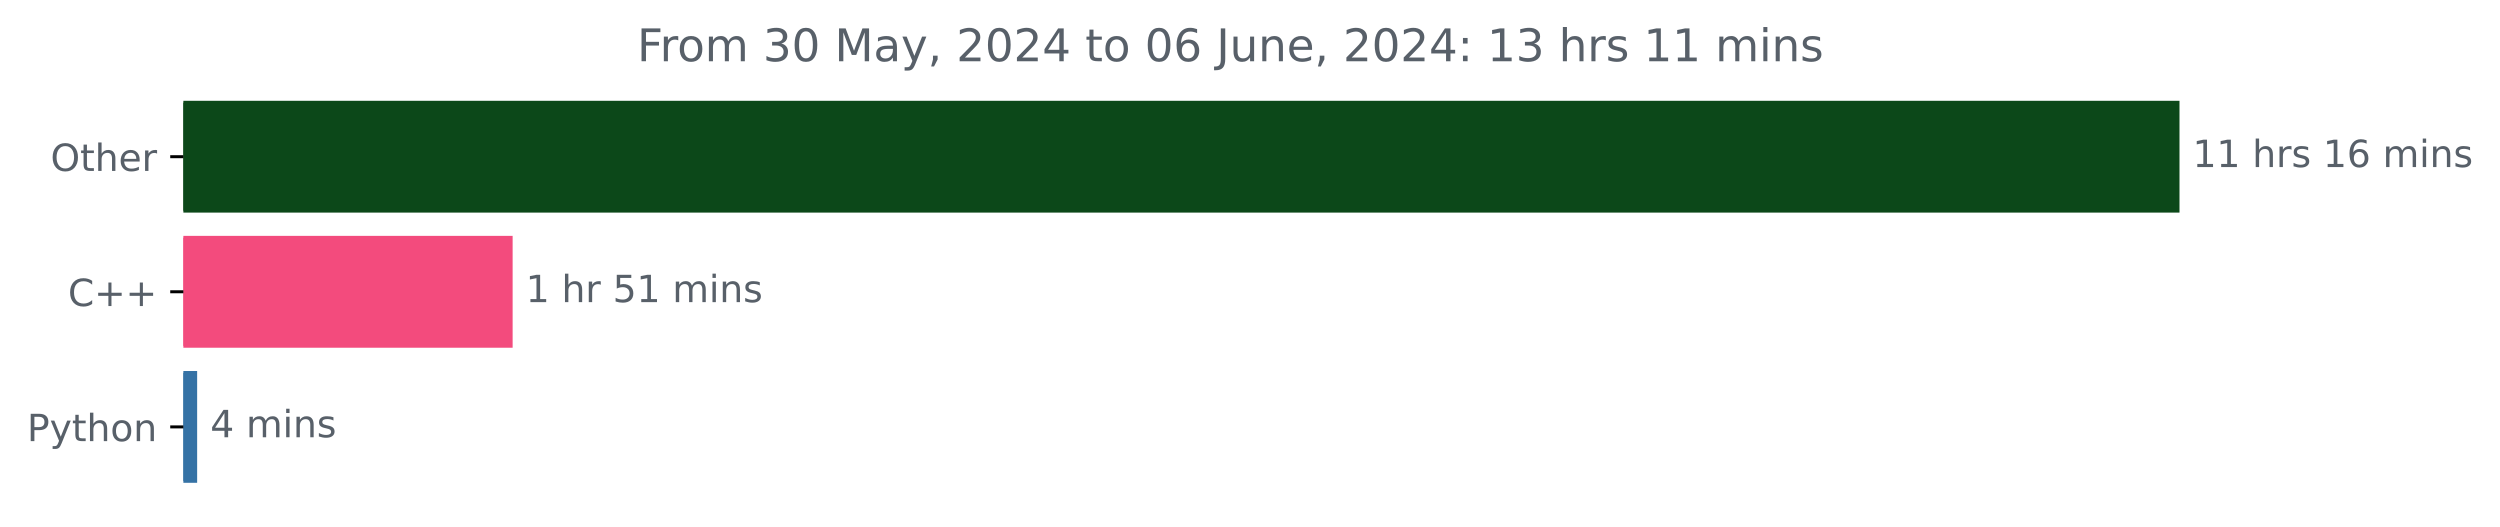
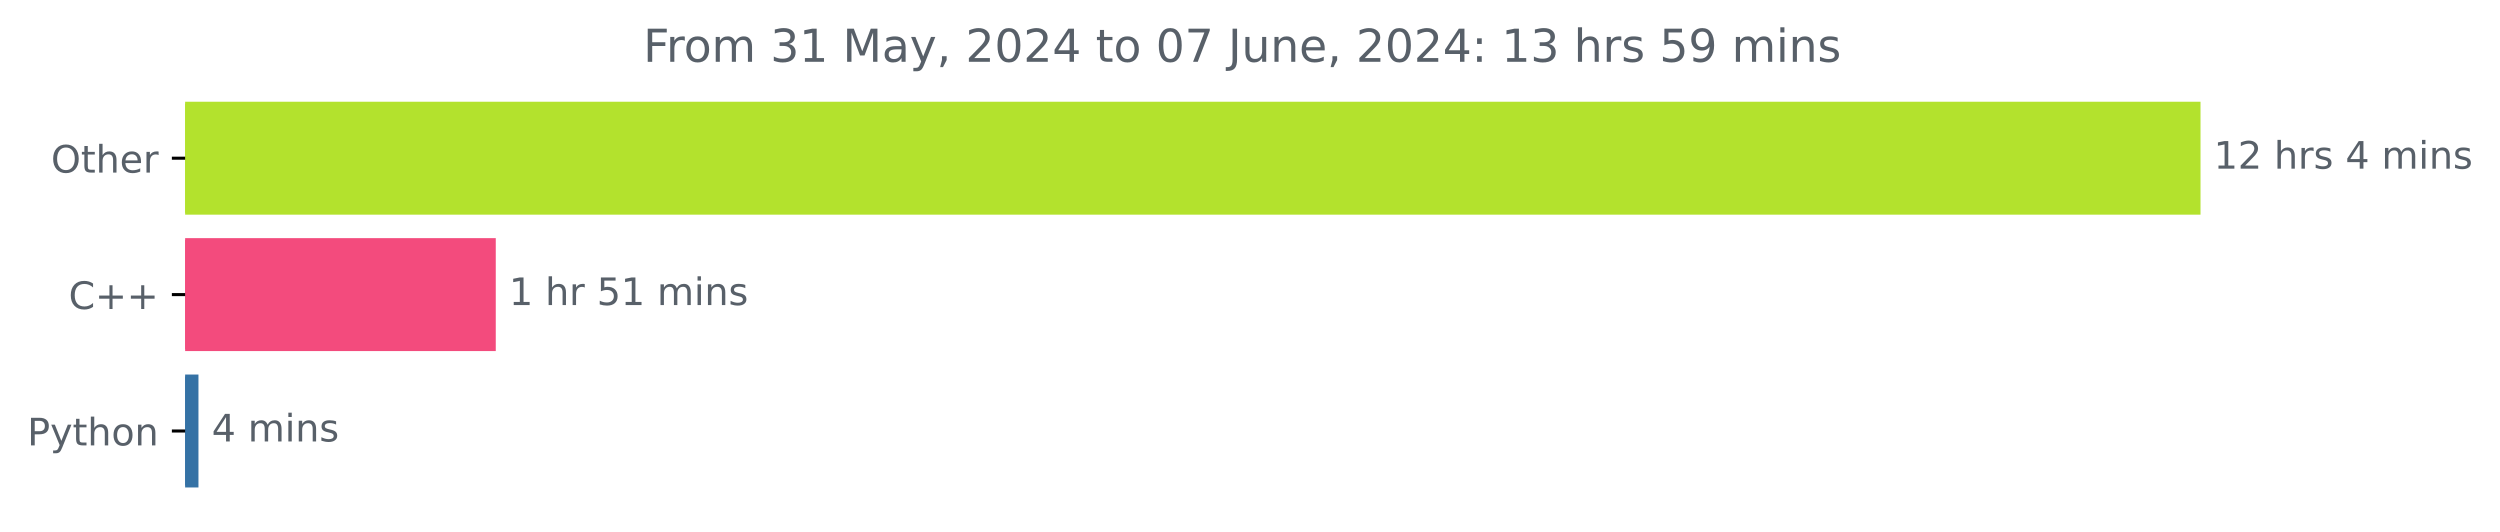
- <svg xmlns="http://www.w3.org/2000/svg" xmlns:xlink="http://www.w3.org/1999/xlink" width="666.199pt" height="140.398pt" viewBox="0 0 666.199 140.398" version="1.1">
+ <svg xmlns="http://www.w3.org/2000/svg" xmlns:xlink="http://www.w3.org/1999/xlink" width="659.836pt" height="140.398pt" viewBox="0 0 659.836 140.398" version="1.1">
  <defs>
    <style type="text/css">*{stroke-linejoin: round; stroke-linecap: butt}</style>
  </defs>
  <g id="figure_1">
    <g id="patch_1">
-       <path d="M 0 140.398  L 666.199 140.398  L 666.199 0  L 0 0  L 0 140.398  z " style="fill: none" />
+       <path d="M 0 140.398  L 659.836 140.398  L 659.836 0  L 0 0  L 0 140.398  z " style="fill: none" />
    </g>
    <g id="axes_1">
      <g id="patch_2">
-         <path d="M 48.862 27.358  L 580.291 27.358  L 580.291 56.158  L 48.862 56.158  z " clip-path="url(#p7e2bb1ae14)" style="fill: #0c4819; stroke: #0c4819; stroke-linejoin: miter" />
+         <path d="M 48.862 27.358  L 580.291 27.358  L 580.291 56.158  L 48.862 56.158  z " clip-path="url(#pfcc7443931)" style="fill: #b3e22d; stroke: #b3e22d; stroke-linejoin: miter" />
      </g>
      <g id="patch_3">
-         <path d="M 48.862 63.358  L 136.107 63.358  L 136.107 92.158  L 48.862 92.158  z " clip-path="url(#p7e2bb1ae14)" style="fill: #f34b7d; stroke: #f34b7d; stroke-linejoin: miter" />
+         <path d="M 48.862 63.358  L 130.351 63.358  L 130.351 92.158  L 48.862 92.158  z " clip-path="url(#pfcc7443931)" style="fill: #f34b7d; stroke: #f34b7d; stroke-linejoin: miter" />
      </g>
      <g id="patch_4">
-         <path d="M 48.862 99.358  L 52.034 99.358  L 52.034 128.158  L 48.862 128.158  z " clip-path="url(#p7e2bb1ae14)" style="fill: #3572a5; stroke: #3572a5; stroke-linejoin: miter" />
+         <path d="M 48.862 99.358  L 51.881 99.358  L 51.881 128.158  L 48.862 128.158  z " clip-path="url(#pfcc7443931)" style="fill: #3572a5; stroke: #3572a5; stroke-linejoin: miter" />
      </g>
      <g id="matplotlib.axis_1" />
      <g id="matplotlib.axis_2">
        <g id="ytick_1">
          <g id="line2d_1">
            <defs>
-               <path id="m79c0254985" d="M 0 0  L -3.5 0  " style="stroke: #000000; stroke-width: 0.8" />
+               <path id="mcc876da35a" d="M 0 0  L -3.5 0  " style="stroke: #000000; stroke-width: 0.8" />
            </defs>
            <g>
-               <use xlink:href="#m79c0254985" x="48.862" y="41.758" style="stroke: #000000; stroke-width: 0.8" />
+               <use xlink:href="#mcc876da35a" x="48.862" y="41.758" style="stroke: #000000; stroke-width: 0.8" />
            </g>
          </g>
          <g id="text_1">
            <g style="fill: #586069" transform="translate(13.46875 45.55734) scale(0.1 -0.1)">
              <defs>
                <path id="DejaVuSans-4f" d="M 2522 4238  Q 1834 4238 1429 3725  Q 1025 3213 1025 2328  Q 1025 1447 1429 934  Q 1834 422 2522 422  Q 3209 422 3611 934  Q 4013 1447 4013 2328  Q 4013 3213 3611 3725  Q 3209 4238 2522 4238  z M 2522 4750  Q 3503 4750 4090 4092  Q 4678 3434 4678 2328  Q 4678 1225 4090 567  Q 3503 -91 2522 -91  Q 1538 -91 948 565  Q 359 1222 359 2328  Q 359 3434 948 4092  Q 1538 4750 2522 4750  z " transform="scale(0.015625)" />
                <path id="DejaVuSans-74" d="M 1172 4494  L 1172 3500  L 2356 3500  L 2356 3053  L 1172 3053  L 1172 1153  Q 1172 725 1289 603  Q 1406 481 1766 481  L 2356 481  L 2356 0  L 1766 0  Q 1100 0 847 248  Q 594 497 594 1153  L 594 3053  L 172 3053  L 172 3500  L 594 3500  L 594 4494  L 1172 4494  z " transform="scale(0.015625)" />
                <path id="DejaVuSans-68" d="M 3513 2113  L 3513 0  L 2938 0  L 2938 2094  Q 2938 2591 2744 2837  Q 2550 3084 2163 3084  Q 1697 3084 1428 2787  Q 1159 2491 1159 1978  L 1159 0  L 581 0  L 581 4863  L 1159 4863  L 1159 2956  Q 1366 3272 1645 3428  Q 1925 3584 2291 3584  Q 2894 3584 3203 3211  Q 3513 2838 3513 2113  z " transform="scale(0.015625)" />
                <path id="DejaVuSans-65" d="M 3597 1894  L 3597 1613  L 953 1613  Q 991 1019 1311 708  Q 1631 397 2203 397  Q 2534 397 2845 478  Q 3156 559 3463 722  L 3463 178  Q 3153 47 2828 -22  Q 2503 -91 2169 -91  Q 1331 -91 842 396  Q 353 884 353 1716  Q 353 2575 817 3079  Q 1281 3584 2069 3584  Q 2775 3584 3186 3129  Q 3597 2675 3597 1894  z M 3022 2063  Q 3016 2534 2758 2815  Q 2500 3097 2075 3097  Q 1594 3097 1305 2825  Q 1016 2553 972 2059  L 3022 2063  z " transform="scale(0.015625)" />
                <path id="DejaVuSans-72" d="M 2631 2963  Q 2534 3019 2420 3045  Q 2306 3072 2169 3072  Q 1681 3072 1420 2755  Q 1159 2438 1159 1844  L 1159 0  L 581 0  L 581 3500  L 1159 3500  L 1159 2956  Q 1341 3275 1631 3429  Q 1922 3584 2338 3584  Q 2397 3584 2469 3576  Q 2541 3569 2628 3553  L 2631 2963  z " transform="scale(0.015625)" />
              </defs>
              <use xlink:href="#DejaVuSans-4f" />
              <use xlink:href="#DejaVuSans-74" x="78.711" />
              <use xlink:href="#DejaVuSans-68" x="117.92" />
              <use xlink:href="#DejaVuSans-65" x="181.299" />
              <use xlink:href="#DejaVuSans-72" x="242.822" />
            </g>
          </g>
        </g>
        <g id="ytick_2">
          <g id="line2d_2">
            <g>
-               <use xlink:href="#m79c0254985" x="48.862" y="77.758" style="stroke: #000000; stroke-width: 0.8" />
+               <use xlink:href="#mcc876da35a" x="48.862" y="77.758" style="stroke: #000000; stroke-width: 0.8" />
            </g>
          </g>
          <g id="text_2">
            <g style="fill: #586069" transform="translate(18.12031 81.55734) scale(0.1 -0.1)">
              <defs>
                <path id="DejaVuSans-43" d="M 4122 4306  L 4122 3641  Q 3803 3938 3442 4084  Q 3081 4231 2675 4231  Q 1875 4231 1450 3742  Q 1025 3253 1025 2328  Q 1025 1406 1450 917  Q 1875 428 2675 428  Q 3081 428 3442 575  Q 3803 722 4122 1019  L 4122 359  Q 3791 134 3420 21  Q 3050 -91 2638 -91  Q 1578 -91 968 557  Q 359 1206 359 2328  Q 359 3453 968 4101  Q 1578 4750 2638 4750  Q 3056 4750 3426 4639  Q 3797 4528 4122 4306  z " transform="scale(0.015625)" />
                <path id="DejaVuSans-2b" d="M 2944 4013  L 2944 2272  L 4684 2272  L 4684 1741  L 2944 1741  L 2944 0  L 2419 0  L 2419 1741  L 678 1741  L 678 2272  L 2419 2272  L 2419 4013  L 2944 4013  z " transform="scale(0.015625)" />
              </defs>
              <use xlink:href="#DejaVuSans-43" />
              <use xlink:href="#DejaVuSans-2b" x="69.824" />
              <use xlink:href="#DejaVuSans-2b" x="153.613" />
            </g>
          </g>
        </g>
        <g id="ytick_3">
          <g id="line2d_3">
            <g>
-               <use xlink:href="#m79c0254985" x="48.862" y="113.758" style="stroke: #000000; stroke-width: 0.8" />
+               <use xlink:href="#mcc876da35a" x="48.862" y="113.758" style="stroke: #000000; stroke-width: 0.8" />
            </g>
          </g>
          <g id="text_3">
            <g style="fill: #586069" transform="translate(7.2 117.5573) scale(0.1 -0.1)">
              <defs>
                <path id="DejaVuSans-50" d="M 1259 4147  L 1259 2394  L 2053 2394  Q 2494 2394 2734 2622  Q 2975 2850 2975 3272  Q 2975 3691 2734 3919  Q 2494 4147 2053 4147  L 1259 4147  z M 628 4666  L 2053 4666  Q 2838 4666 3239 4311  Q 3641 3956 3641 3272  Q 3641 2581 3239 2228  Q 2838 1875 2053 1875  L 1259 1875  L 1259 0  L 628 0  L 628 4666  z " transform="scale(0.015625)" />
                <path id="DejaVuSans-79" d="M 2059 -325  Q 1816 -950 1584 -1140  Q 1353 -1331 966 -1331  L 506 -1331  L 506 -850  L 844 -850  Q 1081 -850 1212 -737  Q 1344 -625 1503 -206  L 1606 56  L 191 3500  L 800 3500  L 1894 763  L 2988 3500  L 3597 3500  L 2059 -325  z " transform="scale(0.015625)" />
                <path id="DejaVuSans-6f" d="M 1959 3097  Q 1497 3097 1228 2736  Q 959 2375 959 1747  Q 959 1119 1226 758  Q 1494 397 1959 397  Q 2419 397 2687 759  Q 2956 1122 2956 1747  Q 2956 2369 2687 2733  Q 2419 3097 1959 3097  z M 1959 3584  Q 2709 3584 3137 3096  Q 3566 2609 3566 1747  Q 3566 888 3137 398  Q 2709 -91 1959 -91  Q 1206 -91 779 398  Q 353 888 353 1747  Q 353 2609 779 3096  Q 1206 3584 1959 3584  z " transform="scale(0.015625)" />
                <path id="DejaVuSans-6e" d="M 3513 2113  L 3513 0  L 2938 0  L 2938 2094  Q 2938 2591 2744 2837  Q 2550 3084 2163 3084  Q 1697 3084 1428 2787  Q 1159 2491 1159 1978  L 1159 0  L 581 0  L 581 3500  L 1159 3500  L 1159 2956  Q 1366 3272 1645 3428  Q 1925 3584 2291 3584  Q 2894 3584 3203 3211  Q 3513 2838 3513 2113  z " transform="scale(0.015625)" />
              </defs>
              <use xlink:href="#DejaVuSans-50" />
              <use xlink:href="#DejaVuSans-79" x="60.303" />
              <use xlink:href="#DejaVuSans-74" x="119.482" />
              <use xlink:href="#DejaVuSans-68" x="158.691" />
              <use xlink:href="#DejaVuSans-6f" x="222.07" />
              <use xlink:href="#DejaVuSans-6e" x="283.252" />
            </g>
          </g>
        </g>
      </g>
      <g id="text_4">
        <g style="fill: #586069" transform="translate(584.2911 44.5175) scale(0.1 -0.1)">
          <defs>
            <path id="DejaVuSans-31" d="M 794 531  L 1825 531  L 1825 4091  L 703 3866  L 703 4441  L 1819 4666  L 2450 4666  L 2450 531  L 3481 531  L 3481 0  L 794 0  L 794 531  z " transform="scale(0.015625)" />
+             <path id="DejaVuSans-32" d="M 1228 531  L 3431 531  L 3431 0  L 469 0  L 469 531  Q 828 903 1448 1529  Q 2069 2156 2228 2338  Q 2531 2678 2651 2914  Q 2772 3150 2772 3378  Q 2772 3750 2511 3984  Q 2250 4219 1831 4219  Q 1534 4219 1204 4116  Q 875 4013 500 3803  L 500 4441  Q 881 4594 1212 4672  Q 1544 4750 1819 4750  Q 2544 4750 2975 4387  Q 3406 4025 3406 3419  Q 3406 3131 3298 2873  Q 3191 2616 2906 2266  Q 2828 2175 2409 1742  Q 1991 1309 1228 531  z " transform="scale(0.015625)" />
            <path id="DejaVuSans-20" transform="scale(0.015625)" />
            <path id="DejaVuSans-73" d="M 2834 3397  L 2834 2853  Q 2591 2978 2328 3040  Q 2066 3103 1784 3103  Q 1356 3103 1142 2972  Q 928 2841 928 2578  Q 928 2378 1081 2264  Q 1234 2150 1697 2047  L 1894 2003  Q 2506 1872 2764 1633  Q 3022 1394 3022 966  Q 3022 478 2636 193  Q 2250 -91 1575 -91  Q 1294 -91 989 -36  Q 684 19 347 128  L 347 722  Q 666 556 975 473  Q 1284 391 1588 391  Q 1994 391 2212 530  Q 2431 669 2431 922  Q 2431 1156 2273 1281  Q 2116 1406 1581 1522  L 1381 1569  Q 847 1681 609 1914  Q 372 2147 372 2553  Q 372 3047 722 3315  Q 1072 3584 1716 3584  Q 2034 3584 2315 3537  Q 2597 3491 2834 3397  z " transform="scale(0.015625)" />
-             <path id="DejaVuSans-36" d="M 2113 2584  Q 1688 2584 1439 2293  Q 1191 2003 1191 1497  Q 1191 994 1439 701  Q 1688 409 2113 409  Q 2538 409 2786 701  Q 3034 994 3034 1497  Q 3034 2003 2786 2293  Q 2538 2584 2113 2584  z M 3366 4563  L 3366 3988  Q 3128 4100 2886 4159  Q 2644 4219 2406 4219  Q 1781 4219 1451 3797  Q 1122 3375 1075 2522  Q 1259 2794 1537 2939  Q 1816 3084 2150 3084  Q 2853 3084 3261 2657  Q 3669 2231 3669 1497  Q 3669 778 3244 343  Q 2819 -91 2113 -91  Q 1303 -91 875 529  Q 447 1150 447 2328  Q 447 3434 972 4092  Q 1497 4750 2381 4750  Q 2619 4750 2861 4703  Q 3103 4656 3366 4563  z " transform="scale(0.015625)" />
+             <path id="DejaVuSans-34" d="M 2419 4116  L 825 1625  L 2419 1625  L 2419 4116  z M 2253 4666  L 3047 4666  L 3047 1625  L 3713 1625  L 3713 1100  L 3047 1100  L 3047 0  L 2419 0  L 2419 1100  L 313 1100  L 313 1709  L 2253 4666  z " transform="scale(0.015625)" />
            <path id="DejaVuSans-6d" d="M 3328 2828  Q 3544 3216 3844 3400  Q 4144 3584 4550 3584  Q 5097 3584 5394 3201  Q 5691 2819 5691 2113  L 5691 0  L 5113 0  L 5113 2094  Q 5113 2597 4934 2840  Q 4756 3084 4391 3084  Q 3944 3084 3684 2787  Q 3425 2491 3425 1978  L 3425 0  L 2847 0  L 2847 2094  Q 2847 2600 2669 2842  Q 2491 3084 2119 3084  Q 1678 3084 1418 2786  Q 1159 2488 1159 1978  L 1159 0  L 581 0  L 581 3500  L 1159 3500  L 1159 2956  Q 1356 3278 1631 3431  Q 1906 3584 2284 3584  Q 2666 3584 2933 3390  Q 3200 3197 3328 2828  z " transform="scale(0.015625)" />
            <path id="DejaVuSans-69" d="M 603 3500  L 1178 3500  L 1178 0  L 603 0  L 603 3500  z M 603 4863  L 1178 4863  L 1178 4134  L 603 4134  L 603 4863  z " transform="scale(0.015625)" />
          </defs>
          <use xlink:href="#DejaVuSans-31" />
-           <use xlink:href="#DejaVuSans-31" x="63.623" />
+           <use xlink:href="#DejaVuSans-32" x="63.623" />
          <use xlink:href="#DejaVuSans-20" x="127.246" />
          <use xlink:href="#DejaVuSans-68" x="159.033" />
          <use xlink:href="#DejaVuSans-72" x="222.412" />
          <use xlink:href="#DejaVuSans-73" x="263.525" />
          <use xlink:href="#DejaVuSans-20" x="315.625" />
-           <use xlink:href="#DejaVuSans-31" x="347.412" />
-           <use xlink:href="#DejaVuSans-36" x="411.035" />
-           <use xlink:href="#DejaVuSans-20" x="474.658" />
-           <use xlink:href="#DejaVuSans-6d" x="506.445" />
-           <use xlink:href="#DejaVuSans-69" x="603.857" />
-           <use xlink:href="#DejaVuSans-6e" x="631.641" />
-           <use xlink:href="#DejaVuSans-73" x="695.02" />
+           <use xlink:href="#DejaVuSans-34" x="347.412" />
+           <use xlink:href="#DejaVuSans-20" x="411.035" />
+           <use xlink:href="#DejaVuSans-6d" x="442.822" />
+           <use xlink:href="#DejaVuSans-69" x="540.234" />
+           <use xlink:href="#DejaVuSans-6e" x="568.018" />
+           <use xlink:href="#DejaVuSans-73" x="631.396" />
        </g>
      </g>
      <g id="text_5">
-         <g style="fill: #586069" transform="translate(140.1073 80.5175) scale(0.1 -0.1)">
+         <g style="fill: #586069" transform="translate(134.3507 80.5175) scale(0.1 -0.1)">
          <defs>
            <path id="DejaVuSans-35" d="M 691 4666  L 3169 4666  L 3169 4134  L 1269 4134  L 1269 2991  Q 1406 3038 1543 3061  Q 1681 3084 1819 3084  Q 2600 3084 3056 2656  Q 3513 2228 3513 1497  Q 3513 744 3044 326  Q 2575 -91 1722 -91  Q 1428 -91 1123 -41  Q 819 9 494 109  L 494 744  Q 775 591 1075 516  Q 1375 441 1709 441  Q 2250 441 2565 725  Q 2881 1009 2881 1497  Q 2881 1984 2565 2268  Q 2250 2553 1709 2553  Q 1456 2553 1204 2497  Q 953 2441 691 2322  L 691 4666  z " transform="scale(0.015625)" />
          </defs>
          <use xlink:href="#DejaVuSans-31" />
          <use xlink:href="#DejaVuSans-20" x="63.623" />
          <use xlink:href="#DejaVuSans-68" x="95.41" />
          <use xlink:href="#DejaVuSans-72" x="158.789" />
          <use xlink:href="#DejaVuSans-20" x="199.902" />
          <use xlink:href="#DejaVuSans-35" x="231.689" />
          <use xlink:href="#DejaVuSans-31" x="295.312" />
          <use xlink:href="#DejaVuSans-20" x="358.936" />
          <use xlink:href="#DejaVuSans-6d" x="390.723" />
          <use xlink:href="#DejaVuSans-69" x="488.135" />
          <use xlink:href="#DejaVuSans-6e" x="515.918" />
          <use xlink:href="#DejaVuSans-73" x="579.297" />
        </g>
      </g>
      <g id="text_6">
-         <g style="fill: #586069" transform="translate(56.03391 116.5175) scale(0.1 -0.1)">
-           <defs>
-             <path id="DejaVuSans-34" d="M 2419 4116  L 825 1625  L 2419 1625  L 2419 4116  z M 2253 4666  L 3047 4666  L 3047 1625  L 3713 1625  L 3713 1100  L 3047 1100  L 3047 0  L 2419 0  L 2419 1100  L 313 1100  L 313 1709  L 2253 4666  z " transform="scale(0.015625)" />
-           </defs>
+         <g style="fill: #586069" transform="translate(55.88058 116.5175) scale(0.1 -0.1)">
          <use xlink:href="#DejaVuSans-34" />
          <use xlink:href="#DejaVuSans-20" x="63.623" />
          <use xlink:href="#DejaVuSans-6d" x="95.41" />
          <use xlink:href="#DejaVuSans-69" x="192.822" />
          <use xlink:href="#DejaVuSans-6e" x="220.605" />
          <use xlink:href="#DejaVuSans-73" x="283.984" />
        </g>
      </g>
      <g id="text_7">
        <g style="fill: #586069" transform="translate(169.7794 16.31812) scale(0.12 -0.12)">
          <defs>
            <path id="DejaVuSans-46" d="M 628 4666  L 3309 4666  L 3309 4134  L 1259 4134  L 1259 2759  L 3109 2759  L 3109 2228  L 1259 2228  L 1259 0  L 628 0  L 628 4666  z " transform="scale(0.015625)" />
            <path id="DejaVuSans-33" d="M 2597 2516  Q 3050 2419 3304 2112  Q 3559 1806 3559 1356  Q 3559 666 3084 287  Q 2609 -91 1734 -91  Q 1441 -91 1130 -33  Q 819 25 488 141  L 488 750  Q 750 597 1062 519  Q 1375 441 1716 441  Q 2309 441 2620 675  Q 2931 909 2931 1356  Q 2931 1769 2642 2001  Q 2353 2234 1838 2234  L 1294 2234  L 1294 2753  L 1863 2753  Q 2328 2753 2575 2939  Q 2822 3125 2822 3475  Q 2822 3834 2567 4026  Q 2313 4219 1838 4219  Q 1578 4219 1281 4162  Q 984 4106 628 3988  L 628 4550  Q 988 4650 1302 4700  Q 1616 4750 1894 4750  Q 2613 4750 3031 4423  Q 3450 4097 3450 3541  Q 3450 3153 3228 2886  Q 3006 2619 2597 2516  z " transform="scale(0.015625)" />
-             <path id="DejaVuSans-30" d="M 2034 4250  Q 1547 4250 1301 3770  Q 1056 3291 1056 2328  Q 1056 1369 1301 889  Q 1547 409 2034 409  Q 2525 409 2770 889  Q 3016 1369 3016 2328  Q 3016 3291 2770 3770  Q 2525 4250 2034 4250  z M 2034 4750  Q 2819 4750 3233 4129  Q 3647 3509 3647 2328  Q 3647 1150 3233 529  Q 2819 -91 2034 -91  Q 1250 -91 836 529  Q 422 1150 422 2328  Q 422 3509 836 4129  Q 1250 4750 2034 4750  z " transform="scale(0.015625)" />
            <path id="DejaVuSans-4d" d="M 628 4666  L 1569 4666  L 2759 1491  L 3956 4666  L 4897 4666  L 4897 0  L 4281 0  L 4281 4097  L 3078 897  L 2444 897  L 1241 4097  L 1241 0  L 628 0  L 628 4666  z " transform="scale(0.015625)" />
            <path id="DejaVuSans-61" d="M 2194 1759  Q 1497 1759 1228 1600  Q 959 1441 959 1056  Q 959 750 1161 570  Q 1363 391 1709 391  Q 2188 391 2477 730  Q 2766 1069 2766 1631  L 2766 1759  L 2194 1759  z M 3341 1997  L 3341 0  L 2766 0  L 2766 531  Q 2569 213 2275 61  Q 1981 -91 1556 -91  Q 1019 -91 701 211  Q 384 513 384 1019  Q 384 1609 779 1909  Q 1175 2209 1959 2209  L 2766 2209  L 2766 2266  Q 2766 2663 2505 2880  Q 2244 3097 1772 3097  Q 1472 3097 1187 3025  Q 903 2953 641 2809  L 641 3341  Q 956 3463 1253 3523  Q 1550 3584 1831 3584  Q 2591 3584 2966 3190  Q 3341 2797 3341 1997  z " transform="scale(0.015625)" />
            <path id="DejaVuSans-2c" d="M 750 794  L 1409 794  L 1409 256  L 897 -744  L 494 -744  L 750 256  L 750 794  z " transform="scale(0.015625)" />
-             <path id="DejaVuSans-32" d="M 1228 531  L 3431 531  L 3431 0  L 469 0  L 469 531  Q 828 903 1448 1529  Q 2069 2156 2228 2338  Q 2531 2678 2651 2914  Q 2772 3150 2772 3378  Q 2772 3750 2511 3984  Q 2250 4219 1831 4219  Q 1534 4219 1204 4116  Q 875 4013 500 3803  L 500 4441  Q 881 4594 1212 4672  Q 1544 4750 1819 4750  Q 2544 4750 2975 4387  Q 3406 4025 3406 3419  Q 3406 3131 3298 2873  Q 3191 2616 2906 2266  Q 2828 2175 2409 1742  Q 1991 1309 1228 531  z " transform="scale(0.015625)" />
+             <path id="DejaVuSans-30" d="M 2034 4250  Q 1547 4250 1301 3770  Q 1056 3291 1056 2328  Q 1056 1369 1301 889  Q 1547 409 2034 409  Q 2525 409 2770 889  Q 3016 1369 3016 2328  Q 3016 3291 2770 3770  Q 2525 4250 2034 4250  z M 2034 4750  Q 2819 4750 3233 4129  Q 3647 3509 3647 2328  Q 3647 1150 3233 529  Q 2819 -91 2034 -91  Q 1250 -91 836 529  Q 422 1150 422 2328  Q 422 3509 836 4129  Q 1250 4750 2034 4750  z " transform="scale(0.015625)" />
+             <path id="DejaVuSans-37" d="M 525 4666  L 3525 4666  L 3525 4397  L 1831 0  L 1172 0  L 2766 4134  L 525 4134  L 525 4666  z " transform="scale(0.015625)" />
            <path id="DejaVuSans-4a" d="M 628 4666  L 1259 4666  L 1259 325  Q 1259 -519 939 -900  Q 619 -1281 -91 -1281  L -331 -1281  L -331 -750  L -134 -750  Q 284 -750 456 -515  Q 628 -281 628 325  L 628 4666  z " transform="scale(0.015625)" />
            <path id="DejaVuSans-75" d="M 544 1381  L 544 3500  L 1119 3500  L 1119 1403  Q 1119 906 1312 657  Q 1506 409 1894 409  Q 2359 409 2629 706  Q 2900 1003 2900 1516  L 2900 3500  L 3475 3500  L 3475 0  L 2900 0  L 2900 538  Q 2691 219 2414 64  Q 2138 -91 1772 -91  Q 1169 -91 856 284  Q 544 659 544 1381  z M 1991 3584  L 1991 3584  z " transform="scale(0.015625)" />
            <path id="DejaVuSans-3a" d="M 750 794  L 1409 794  L 1409 0  L 750 0  L 750 794  z M 750 3309  L 1409 3309  L 1409 2516  L 750 2516  L 750 3309  z " transform="scale(0.015625)" />
+             <path id="DejaVuSans-39" d="M 703 97  L 703 672  Q 941 559 1184 500  Q 1428 441 1663 441  Q 2288 441 2617 861  Q 2947 1281 2994 2138  Q 2813 1869 2534 1725  Q 2256 1581 1919 1581  Q 1219 1581 811 2004  Q 403 2428 403 3163  Q 403 3881 828 4315  Q 1253 4750 1959 4750  Q 2769 4750 3195 4129  Q 3622 3509 3622 2328  Q 3622 1225 3098 567  Q 2575 -91 1691 -91  Q 1453 -91 1209 -44  Q 966 3 703 97  z M 1959 2075  Q 2384 2075 2632 2365  Q 2881 2656 2881 3163  Q 2881 3666 2632 3958  Q 2384 4250 1959 4250  Q 1534 4250 1286 3958  Q 1038 3666 1038 3163  Q 1038 2656 1286 2365  Q 1534 2075 1959 2075  z " transform="scale(0.015625)" />
          </defs>
          <use xlink:href="#DejaVuSans-46" />
          <use xlink:href="#DejaVuSans-72" x="50.27" />
          <use xlink:href="#DejaVuSans-6f" x="89.133" />
          <use xlink:href="#DejaVuSans-6d" x="150.314" />
          <use xlink:href="#DejaVuSans-20" x="247.727" />
          <use xlink:href="#DejaVuSans-33" x="279.514" />
-           <use xlink:href="#DejaVuSans-30" x="343.137" />
+           <use xlink:href="#DejaVuSans-31" x="343.137" />
          <use xlink:href="#DejaVuSans-20" x="406.76" />
          <use xlink:href="#DejaVuSans-4d" x="438.547" />
          <use xlink:href="#DejaVuSans-61" x="524.826" />
          <use xlink:href="#DejaVuSans-79" x="586.105" />
          <use xlink:href="#DejaVuSans-2c" x="645.285" />
          <use xlink:href="#DejaVuSans-20" x="677.072" />
          <use xlink:href="#DejaVuSans-32" x="708.859" />
          <use xlink:href="#DejaVuSans-30" x="772.482" />
          <use xlink:href="#DejaVuSans-32" x="836.105" />
          <use xlink:href="#DejaVuSans-34" x="899.729" />
          <use xlink:href="#DejaVuSans-20" x="963.352" />
          <use xlink:href="#DejaVuSans-74" x="995.139" />
          <use xlink:href="#DejaVuSans-6f" x="1034.348" />
          <use xlink:href="#DejaVuSans-20" x="1095.529" />
          <use xlink:href="#DejaVuSans-30" x="1127.316" />
-           <use xlink:href="#DejaVuSans-36" x="1190.939" />
+           <use xlink:href="#DejaVuSans-37" x="1190.939" />
          <use xlink:href="#DejaVuSans-20" x="1254.562" />
          <use xlink:href="#DejaVuSans-4a" x="1286.35" />
          <use xlink:href="#DejaVuSans-75" x="1315.842" />
          <use xlink:href="#DejaVuSans-6e" x="1379.221" />
          <use xlink:href="#DejaVuSans-65" x="1442.6" />
          <use xlink:href="#DejaVuSans-2c" x="1504.123" />
          <use xlink:href="#DejaVuSans-20" x="1535.91" />
          <use xlink:href="#DejaVuSans-32" x="1567.697" />
          <use xlink:href="#DejaVuSans-30" x="1631.32" />
          <use xlink:href="#DejaVuSans-32" x="1694.943" />
          <use xlink:href="#DejaVuSans-34" x="1758.566" />
          <use xlink:href="#DejaVuSans-3a" x="1822.189" />
          <use xlink:href="#DejaVuSans-20" x="1855.881" />
          <use xlink:href="#DejaVuSans-31" x="1887.668" />
          <use xlink:href="#DejaVuSans-33" x="1951.291" />
          <use xlink:href="#DejaVuSans-20" x="2014.914" />
          <use xlink:href="#DejaVuSans-68" x="2046.701" />
          <use xlink:href="#DejaVuSans-72" x="2110.08" />
          <use xlink:href="#DejaVuSans-73" x="2151.193" />
          <use xlink:href="#DejaVuSans-20" x="2203.293" />
-           <use xlink:href="#DejaVuSans-31" x="2235.08" />
-           <use xlink:href="#DejaVuSans-31" x="2298.703" />
+           <use xlink:href="#DejaVuSans-35" x="2235.08" />
+           <use xlink:href="#DejaVuSans-39" x="2298.703" />
          <use xlink:href="#DejaVuSans-20" x="2362.326" />
          <use xlink:href="#DejaVuSans-6d" x="2394.113" />
          <use xlink:href="#DejaVuSans-69" x="2491.525" />
          <use xlink:href="#DejaVuSans-6e" x="2519.309" />
          <use xlink:href="#DejaVuSans-73" x="2582.688" />
        </g>
      </g>
    </g>
  </g>
  <defs>
-     <clipPath id="p7e2bb1ae14">
+     <clipPath id="pfcc7443931">
      <rect x="48.862" y="22.318" width="558" height="110.88" />
    </clipPath>
  </defs>
</svg>
